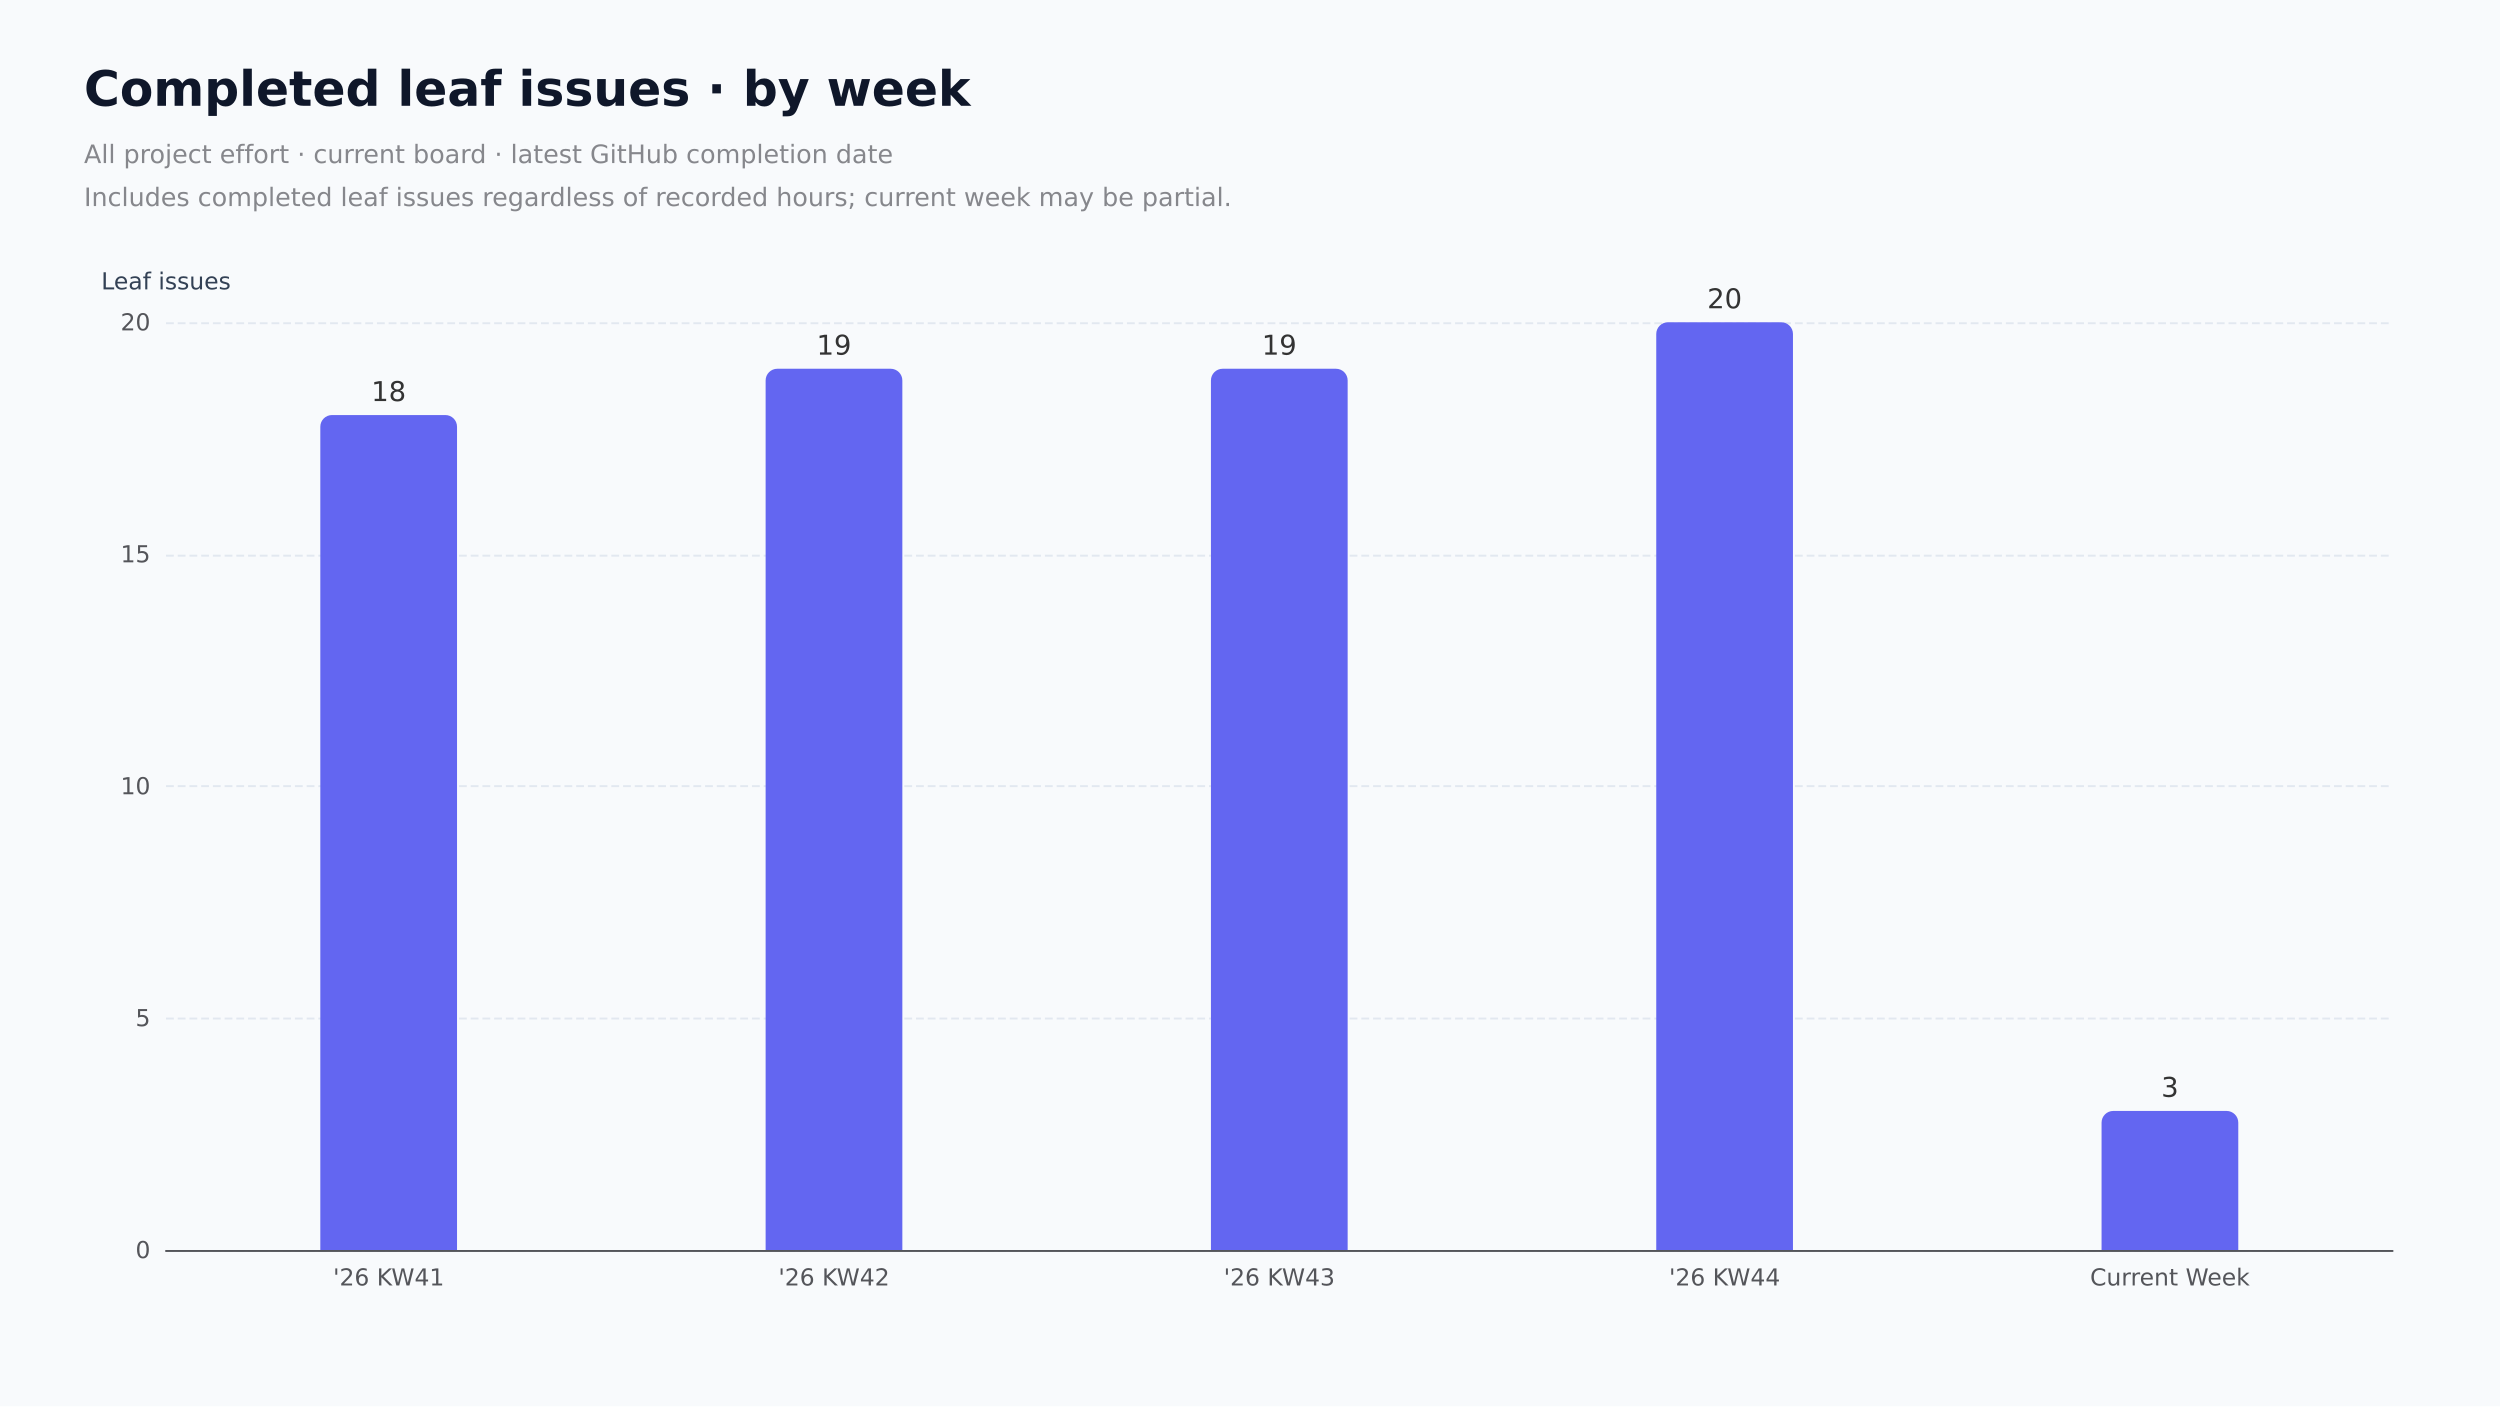
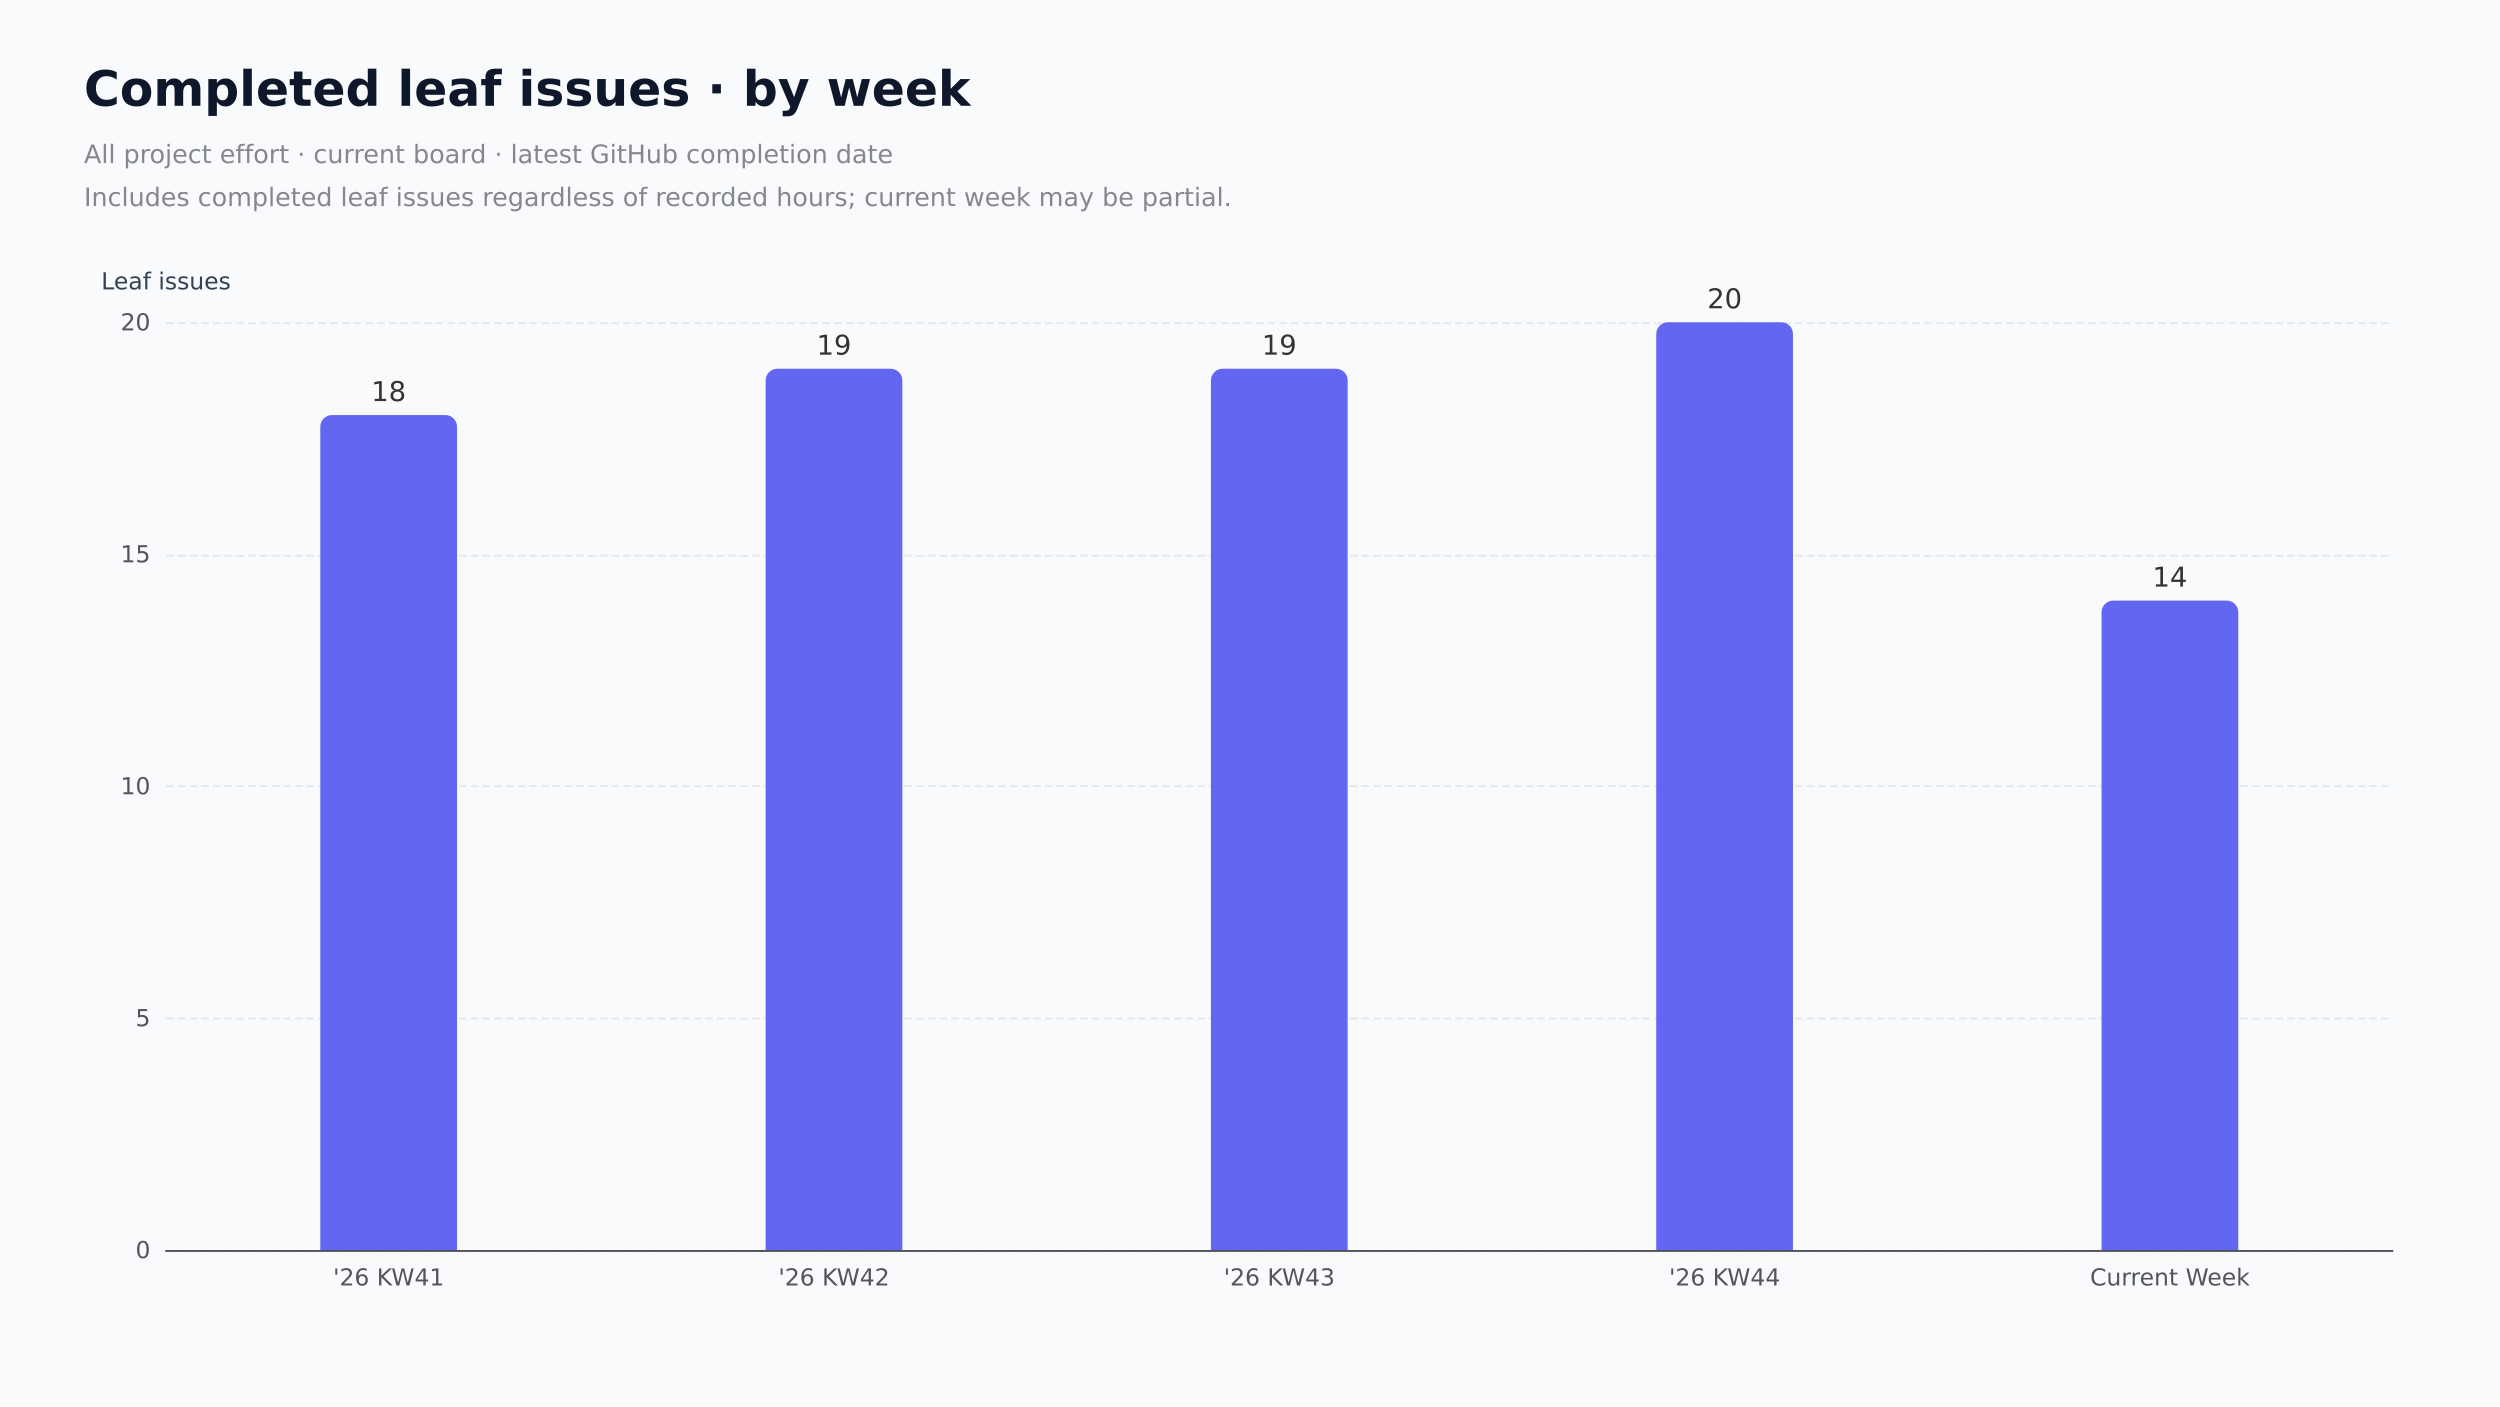
<svg xmlns="http://www.w3.org/2000/svg" role="img" aria-label="Currently completed leaf issues on the current board, grouped by their latest GitHub closing timestamp. Each issue counts once. This does not reconstruct former board membership or count repeated completion events." width="1280" height="720" version="1.1" baseProfile="full" viewBox="0 0 1280 720">
  <rect width="1280" height="720" x="0" y="0" fill="#f8fafc" />
  <path d="M85 640.5L1225 640.5" fill="none" pointer-events="visible" stroke="#e2e8f0" stroke-dasharray="4,2" class="chart-id-0" />
  <path d="M85 521.5L1225 521.5" fill="none" pointer-events="visible" stroke="#e2e8f0" stroke-dasharray="4,2" class="chart-id-0" />
  <path d="M85 402.5L1225 402.5" fill="none" pointer-events="visible" stroke="#e2e8f0" stroke-dasharray="4,2" class="chart-id-0" />
  <path d="M85 284.5L1225 284.5" fill="none" pointer-events="visible" stroke="#e2e8f0" stroke-dasharray="4,2" class="chart-id-0" />
  <path d="M85 165.5L1225 165.5" fill="none" pointer-events="visible" stroke="#e2e8f0" stroke-dasharray="4,2" class="chart-id-0" />
  <text dominant-baseline="central" text-anchor="middle" style="font-size:12px;font-family:DejaVu Sans, Arial, sans-serif;" xml:space="preserve" y="-6" transform="translate(85 150)" fill="#334155">Leaf issues</text>
  <path d="M85 640.5L1225 640.5" fill="none" pointer-events="visible" stroke="#54555a" stroke-linecap="round" class="chart-id-0" />
  <text dominant-baseline="central" text-anchor="end" style="font-size:12px;font-family:DejaVu Sans, Arial, sans-serif;" transform="translate(77 640)" fill="#54555a">0</text>
  <text dominant-baseline="central" text-anchor="end" style="font-size:12px;font-family:DejaVu Sans, Arial, sans-serif;" transform="translate(77 521.25)" fill="#54555a">5</text>
  <text dominant-baseline="central" text-anchor="end" style="font-size:12px;font-family:DejaVu Sans, Arial, sans-serif;" transform="translate(77 402.5)" fill="#54555a">10</text>
  <text dominant-baseline="central" text-anchor="end" style="font-size:12px;font-family:DejaVu Sans, Arial, sans-serif;" transform="translate(77 283.75)" fill="#54555a">15</text>
  <text dominant-baseline="central" text-anchor="end" style="font-size:12px;font-family:DejaVu Sans, Arial, sans-serif;" transform="translate(77 165)" fill="#54555a">20</text>
  <text dominant-baseline="central" text-anchor="middle" style="font-size:12px;font-family:DejaVu Sans, Arial, sans-serif;" xml:space="preserve" y="6" transform="translate(199 648)" fill="#54555a">'26 KW41</text>
  <text dominant-baseline="central" text-anchor="middle" style="font-size:12px;font-family:DejaVu Sans, Arial, sans-serif;" xml:space="preserve" y="6" transform="translate(427 648)" fill="#54555a">'26 KW42</text>
  <text dominant-baseline="central" text-anchor="middle" style="font-size:12px;font-family:DejaVu Sans, Arial, sans-serif;" xml:space="preserve" y="6" transform="translate(655 648)" fill="#54555a">'26 KW43</text>
  <text dominant-baseline="central" text-anchor="middle" style="font-size:12px;font-family:DejaVu Sans, Arial, sans-serif;" xml:space="preserve" y="6" transform="translate(883 648)" fill="#54555a">'26 KW44</text>
  <text dominant-baseline="central" text-anchor="middle" style="font-size:12px;font-family:DejaVu Sans, Arial, sans-serif;" xml:space="preserve" y="6" transform="translate(1111 648)" fill="#54555a">Current Week</text>
  <path d="M170 212.5L228 212.5A6 6 0 0 1 234 218.5L234 640L164 640L164 218.5A6 6 0 0 1 170 212.5Z" fill="#6366f1" ecmeta_series_index="0" ecmeta_data_index="0" ecmeta_ssr_type="chart" class="chart-id-1" />
  <path d="M398 188.8L456 188.8A6 6 0 0 1 462 194.8L462 640L392 640L392 194.8A6 6 0 0 1 398 188.8Z" fill="#6366f1" ecmeta_series_index="0" ecmeta_data_index="1" ecmeta_ssr_type="chart" class="chart-id-1" />
  <path d="M626 188.8L684 188.8A6 6 0 0 1 690 194.8L690 640L620 640L620 194.8A6 6 0 0 1 626 188.8Z" fill="#6366f1" ecmeta_series_index="0" ecmeta_data_index="2" ecmeta_ssr_type="chart" class="chart-id-1" />
  <path d="M854 165L912 165A6 6 0 0 1 918 171L918 640L848 640L848 171A6 6 0 0 1 854 165Z" fill="#6366f1" ecmeta_series_index="0" ecmeta_data_index="3" ecmeta_ssr_type="chart" class="chart-id-1" />
-   <path d="M1082 568.8L1140 568.8A6 6 0 0 1 1146 574.8L1146 640L1076 640L1076 574.8A6 6 0 0 1 1082 568.8Z" fill="#6366f1" ecmeta_series_index="0" ecmeta_data_index="4" ecmeta_ssr_type="chart" class="chart-id-1" />
+   <path d="M1082 307.5L1140 307.5A6 6 0 0 1 1146 313.5L1146 640L1076 640L1076 313.5A6 6 0 0 1 1082 307.5Z" fill="#6366f1" ecmeta_series_index="0" ecmeta_data_index="4" ecmeta_ssr_type="chart" class="chart-id-1" />
  <text dominant-baseline="central" text-anchor="middle" style="font-size:14px;font-family:DejaVu Sans, Arial, sans-serif;" y="-7" transform="translate(199 207.5)" fill="#333" stroke="rgb(248,250,252)" stroke-width="2" paint-order="stroke" stroke-miterlimit="2">18</text>
  <text dominant-baseline="central" text-anchor="middle" style="font-size:14px;font-family:DejaVu Sans, Arial, sans-serif;" y="-7" transform="translate(427 183.75)" fill="#333" stroke="rgb(248,250,252)" stroke-width="2" paint-order="stroke" stroke-miterlimit="2">19</text>
  <text dominant-baseline="central" text-anchor="middle" style="font-size:14px;font-family:DejaVu Sans, Arial, sans-serif;" y="-7" transform="translate(655 183.75)" fill="#333" stroke="rgb(248,250,252)" stroke-width="2" paint-order="stroke" stroke-miterlimit="2">19</text>
  <text dominant-baseline="central" text-anchor="middle" style="font-size:14px;font-family:DejaVu Sans, Arial, sans-serif;" y="-7" transform="translate(883 160)" fill="#333" stroke="rgb(248,250,252)" stroke-width="2" paint-order="stroke" stroke-miterlimit="2">20</text>
-   <text dominant-baseline="central" text-anchor="middle" style="font-size:14px;font-family:DejaVu Sans, Arial, sans-serif;" y="-7" transform="translate(1111 563.75)" fill="#333" stroke="rgb(248,250,252)" stroke-width="2" paint-order="stroke" stroke-miterlimit="2">3</text>
+   <text dominant-baseline="central" text-anchor="middle" style="font-size:14px;font-family:DejaVu Sans, Arial, sans-serif;" y="-7" transform="translate(1111 302.5)" fill="#333" stroke="rgb(248,250,252)" stroke-width="2" paint-order="stroke" stroke-miterlimit="2">14</text>
  <path d="M-5 -5l529.2 0l0 89l-529.2 0Z" transform="translate(43 33)" fill="rgb(0,0,0)" fill-opacity="0" stroke="#3c3c41" stroke-width="0" class="chart-id-0" />
  <text dominant-baseline="central" text-anchor="start" style="font-size:25px;font-family:DejaVu Sans, Arial, sans-serif;font-weight:bold;" xml:space="preserve" y="12.5" transform="translate(43 33)" fill="#0f172a">Completed leaf issues · by week</text>
  <path d="M0 35l519.2 0l0 44l-519.2 0Z" transform="translate(43 33)" fill="none" pointer-events="visible" class="chart-id-0" />
  <text dominant-baseline="central" text-anchor="start" style="font-size:13px;font-family:DejaVu Sans, Arial, sans-serif;" xml:space="preserve" y="46" transform="translate(43 33)" fill="#86878c">All project effort · current board · latest GitHub completion date</text>
  <text dominant-baseline="central" text-anchor="start" style="font-size:13px;font-family:DejaVu Sans, Arial, sans-serif;" xml:space="preserve" y="68" transform="translate(43 33)" fill="#86878c">Includes completed leaf issues regardless of recorded hours; current week may be partial.</text>
  <style>
.chart-id-0:hover {
pointer-events:none;
}
.chart-id-1:hover {
cursor:pointer;
fill:rgba(108,112,255,1);
}



</style>
</svg>
